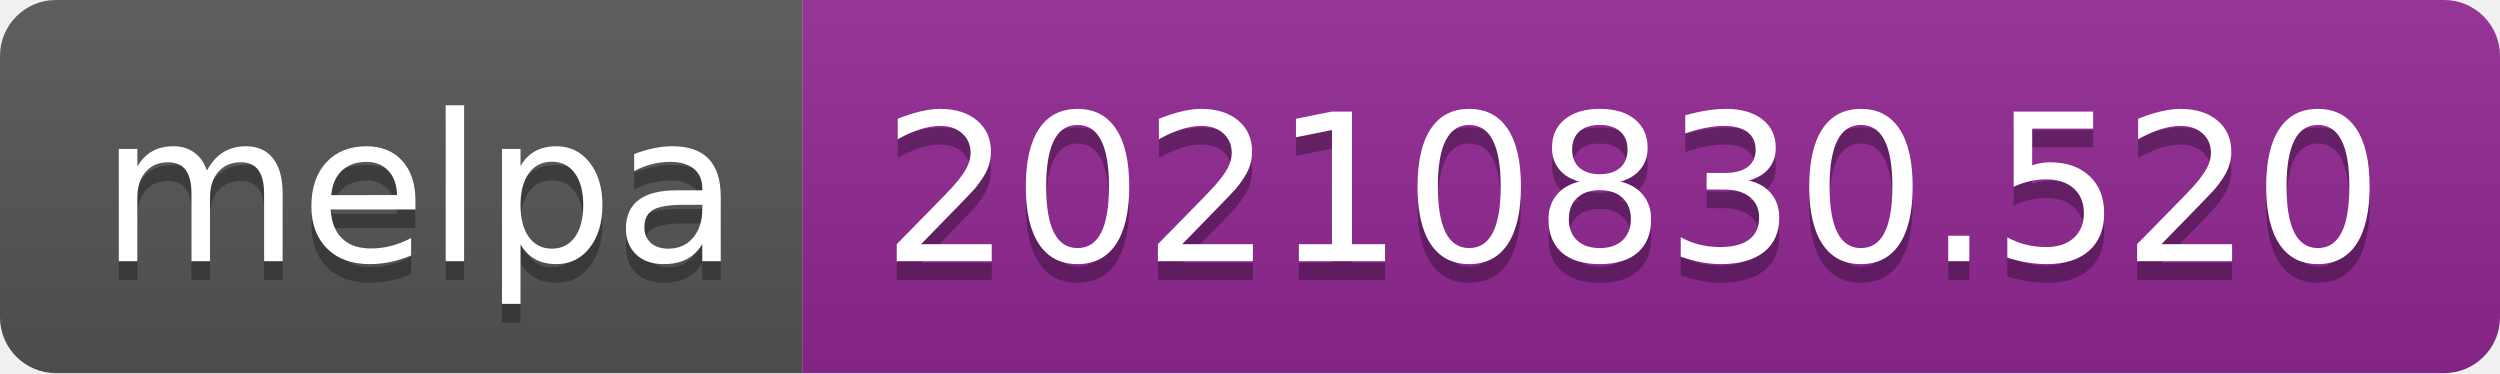
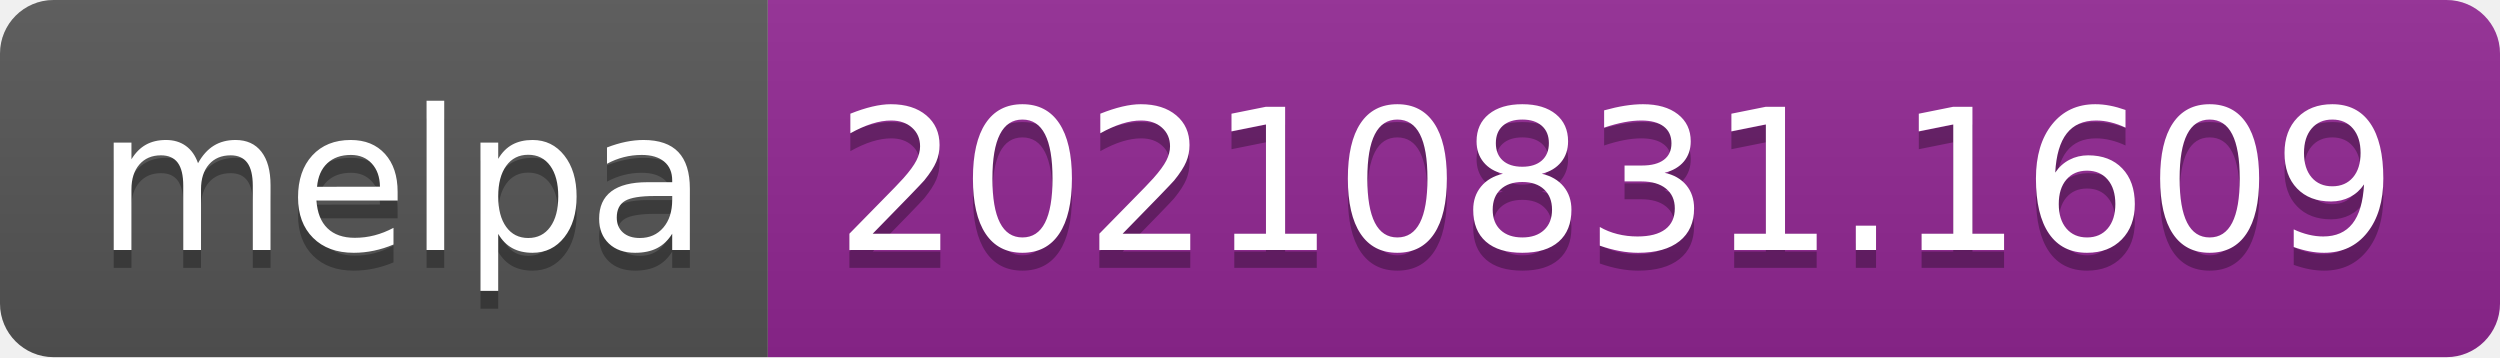
- <svg xmlns="http://www.w3.org/2000/svg" width="134" height="20" role="img" aria-label="melpa: 20210830.520">
+ <svg xmlns="http://www.w3.org/2000/svg" width="140" height="20" role="img" aria-label="melpa: 20210831.1609">
  <linearGradient id="s" x2="0" y2="100%">
    <stop offset="0" stop-color="#bbb" stop-opacity=".1" />
    <stop offset="1" stop-opacity=".1" />
  </linearGradient>
  <clipPath id="r">
-     <rect width="134" height="20" rx="3" fill="#fff" />
+     <rect width="140" height="20" rx="3" fill="#fff" />
  </clipPath>
  <g clip-path="url(#r)">
    <rect width="43" height="20" fill="#555" />
-     <rect x="43" width="91" height="20" fill="#922793" />
-     <rect width="134" height="20" fill="url(#s)" />
+     <rect x="43" width="97" height="20" fill="#922793" />
+     <rect width="140" height="20" fill="url(#s)" />
  </g>
  <g fill="#fff" text-anchor="middle" font-family="Verdana,Geneva,DejaVu Sans,sans-serif" text-rendering="geometricPrecision" font-size="110">
    <text aria-hidden="true" x="225" y="150" fill="#010101" fill-opacity=".3" transform="scale(.1)" textLength="330">melpa</text>
    <text x="225" y="140" transform="scale(.1)" fill="#fff" textLength="330">melpa</text>
-     <text aria-hidden="true" x="875" y="150" fill="#010101" fill-opacity=".3" transform="scale(.1)" textLength="810">20210830.520</text>
-     <text x="875" y="140" transform="scale(.1)" fill="#fff" textLength="810">20210830.520</text>
+     <text aria-hidden="true" x="905" y="150" fill="#010101" fill-opacity=".3" transform="scale(.1)" textLength="870">20210831.1609</text>
+     <text x="905" y="140" transform="scale(.1)" fill="#fff" textLength="870">20210831.1609</text>
  </g>
</svg>
